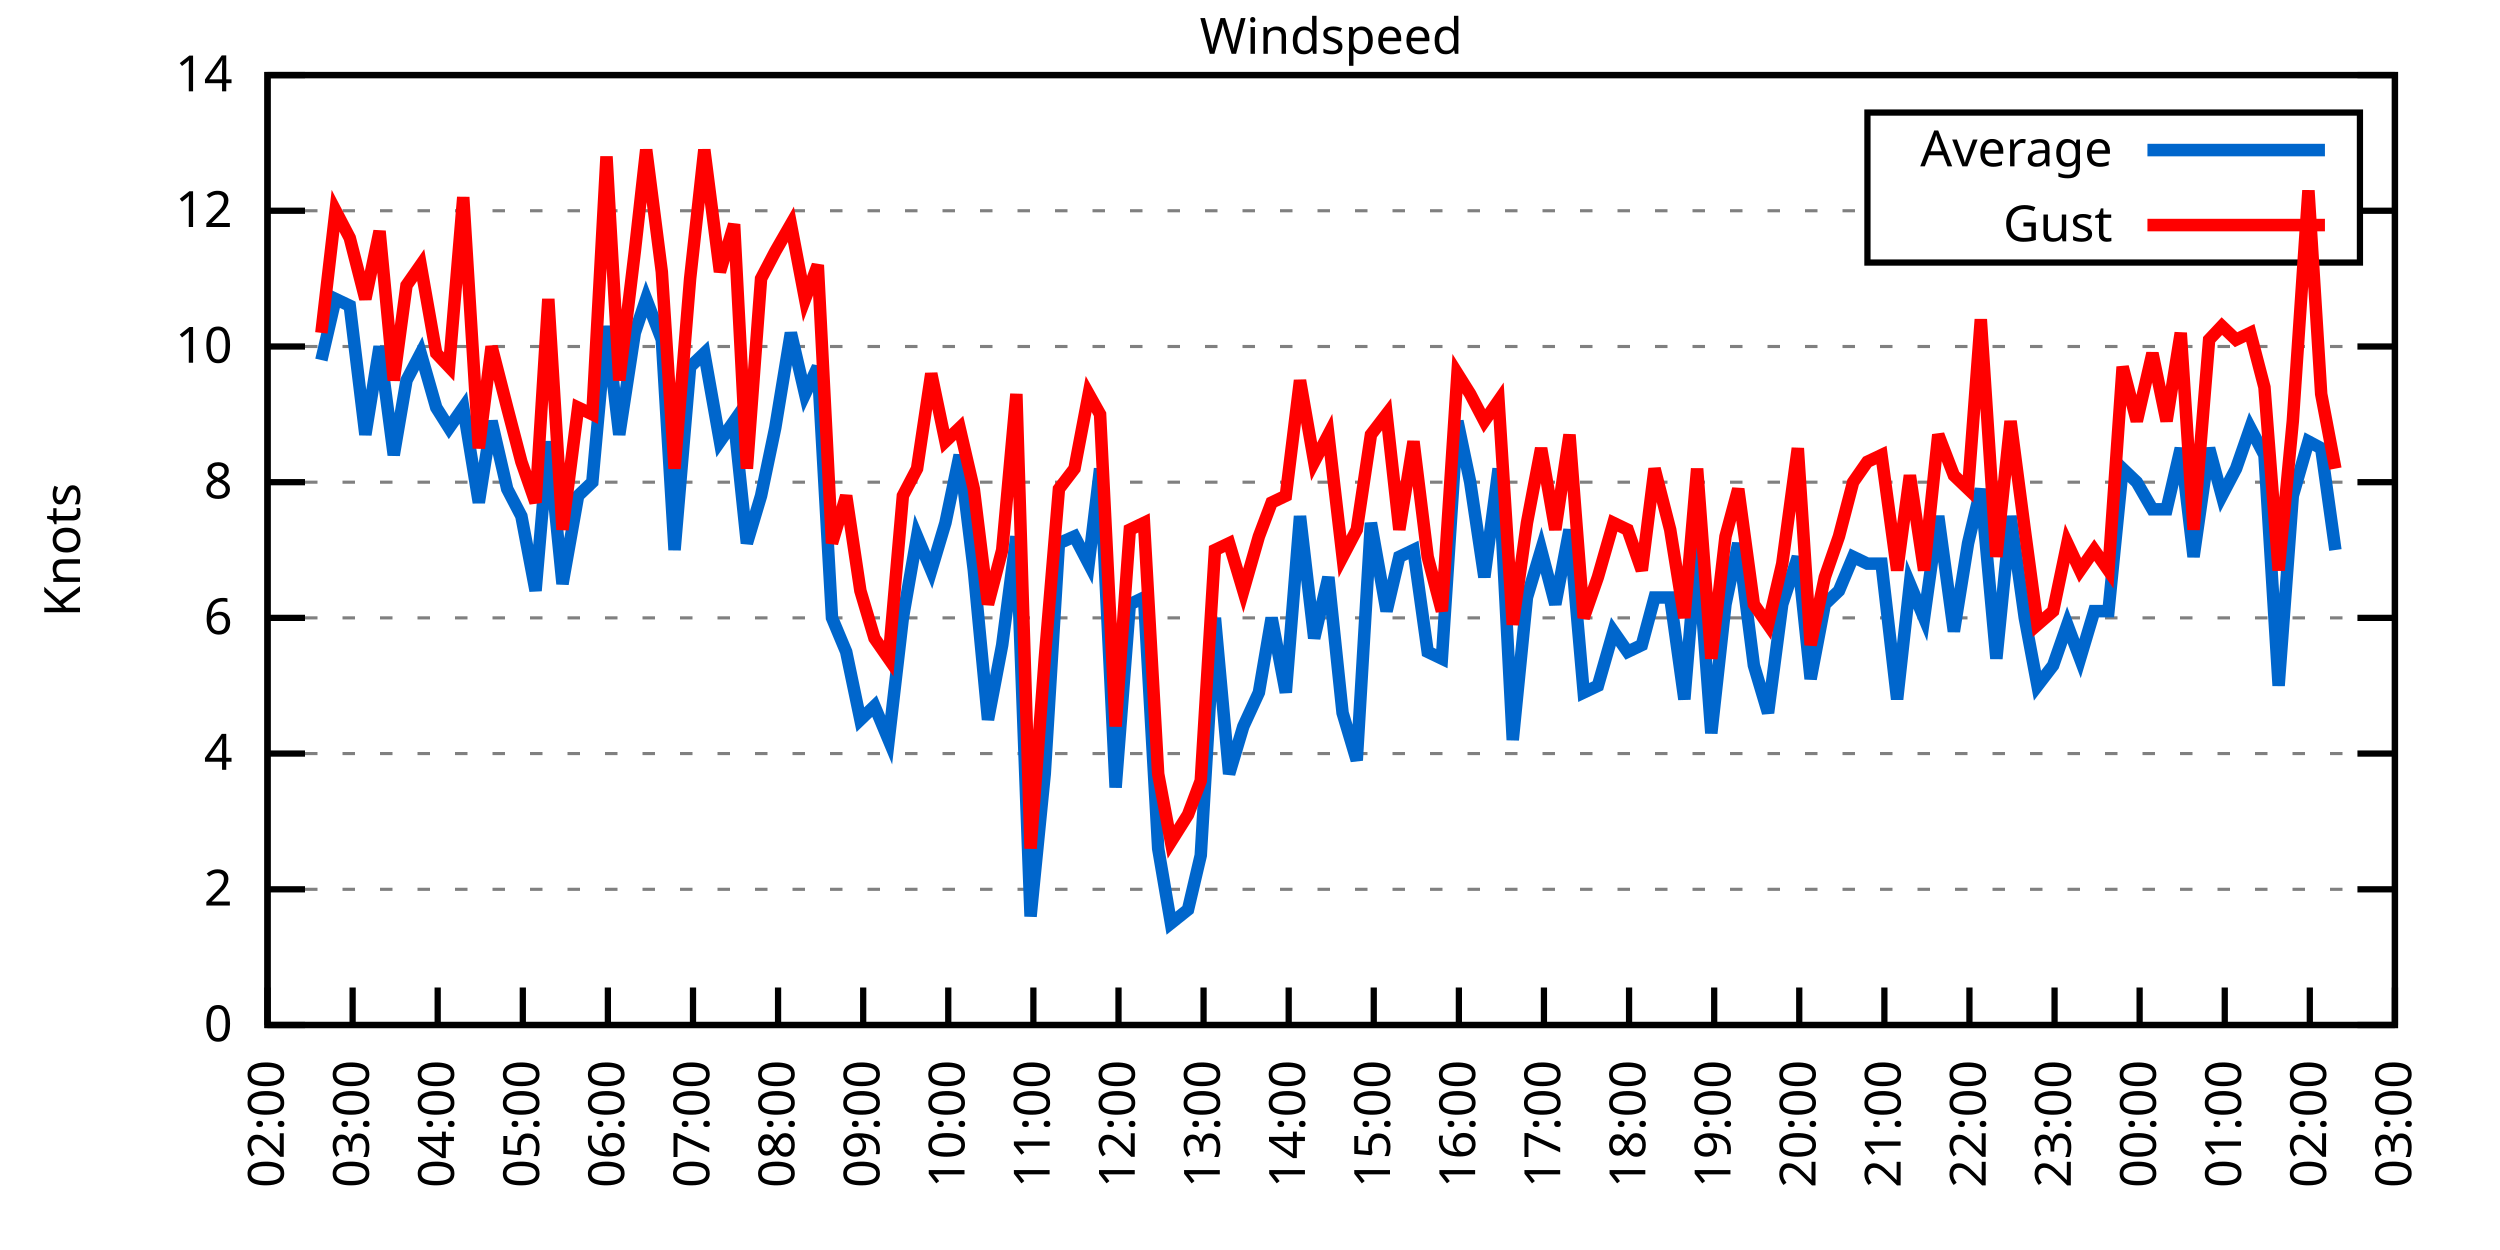
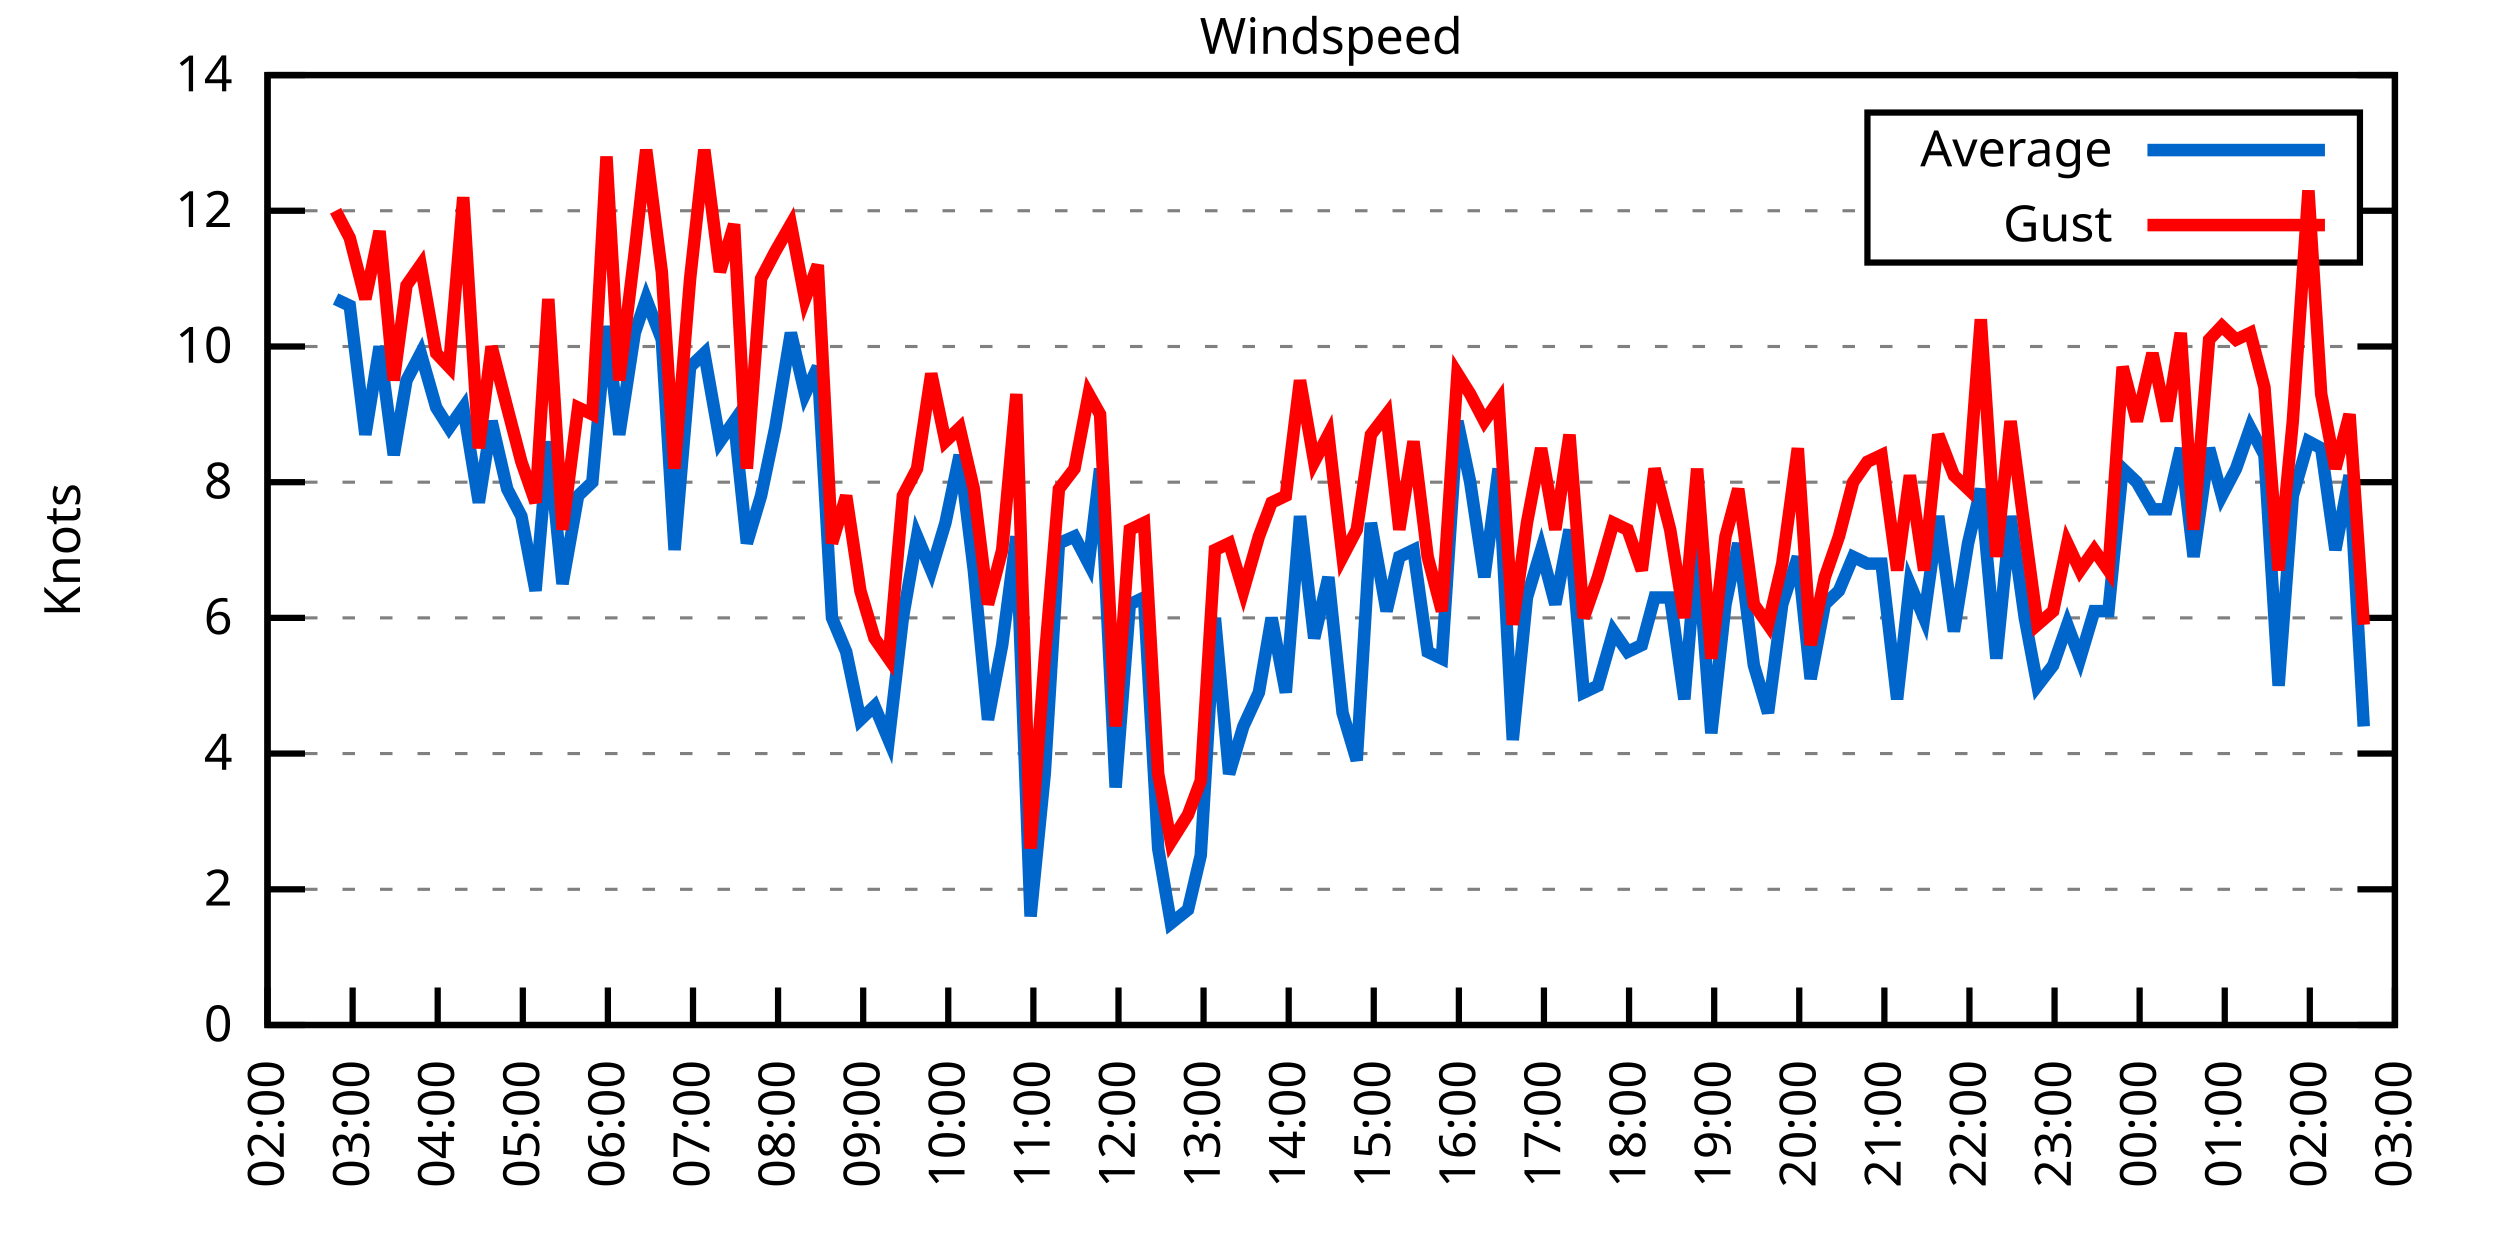
<svg xmlns="http://www.w3.org/2000/svg" xmlns:xlink="http://www.w3.org/1999/xlink" width="400" height="200" viewBox="0 0 400 200">
  <g id="gnuplot_canvas">
    <rect x="0" y="0" width="400" height="200" fill="none" />
    <defs>
      <circle id="gpDot" r="0.5" stroke-width="0.5" stroke="currentColor" />
      <path id="gpPt0" stroke-width="0.333" stroke="currentColor" d="M-1,0 h2 M0,-1 v2" />
      <path id="gpPt1" stroke-width="0.333" stroke="currentColor" d="M-1,-1 L1,1 M1,-1 L-1,1" />
      <path id="gpPt2" stroke-width="0.333" stroke="currentColor" d="M-1,0 L1,0 M0,-1 L0,1 M-1,-1 L1,1 M-1,1 L1,-1" />
      <rect id="gpPt3" stroke-width="0.333" stroke="currentColor" x="-1" y="-1" width="2" height="2" />
      <rect id="gpPt4" stroke-width="0.333" stroke="currentColor" fill="currentColor" x="-1" y="-1" width="2" height="2" />
      <circle id="gpPt5" stroke-width="0.333" stroke="currentColor" cx="0" cy="0" r="1" />
      <use xlink:href="#gpPt5" id="gpPt6" fill="currentColor" stroke="none" />
      <path id="gpPt7" stroke-width="0.333" stroke="currentColor" d="M0,-1.33 L-1.33,0.67 L1.33,0.67 z" />
      <use xlink:href="#gpPt7" id="gpPt8" fill="currentColor" stroke="none" />
      <use xlink:href="#gpPt7" id="gpPt9" stroke="currentColor" transform="rotate(180)" />
      <use xlink:href="#gpPt9" id="gpPt10" fill="currentColor" stroke="none" />
      <use xlink:href="#gpPt3" id="gpPt11" stroke="currentColor" transform="rotate(45)" />
      <use xlink:href="#gpPt11" id="gpPt12" fill="currentColor" stroke="none" />
      <path id="gpPt13" stroke-width="0.333" stroke="currentColor" d="M0,1.330 L1.265,0.411 L0.782,-1.067 L-0.782,-1.076 L-1.265,0.411 z" />
      <use xlink:href="#gpPt13" id="gpPt14" fill="currentColor" stroke="none" />
      <filter id="textbox" filterUnits="objectBoundingBox" x="0" y="0" height="1" width="1">
        <feFlood flood-color="white" flood-opacity="1" result="bgnd" />
        <feComposite in="SourceGraphic" in2="bgnd" operator="atop" />
      </filter>
      <filter id="greybox" filterUnits="objectBoundingBox" x="0" y="0" height="1" width="1">
        <feFlood flood-color="lightgrey" flood-opacity="1" result="grey" />
        <feComposite in="SourceGraphic" in2="grey" operator="atop" />
      </filter>
    </defs>
    <g fill="none" color="white" stroke="currentColor" stroke-width="1.00" stroke-linecap="butt" stroke-linejoin="miter">
</g>
    <g fill="none" color="black" stroke="currentColor" stroke-width="1.00" stroke-linecap="butt" stroke-linejoin="miter">
      <g stroke="none" shape-rendering="crispEdges">
        <polygon fill="rgb(255, 255, 255)" points="42.80,164.00 383.18,164.00 383.18,12.02 42.80,12.02 " />
      </g>
    </g>
    <g fill="none" color="black" stroke="currentColor" stroke-width="1.00" stroke-linecap="butt" stroke-linejoin="miter">
</g>
    <g fill="none" color="black" stroke="black" stroke-width="0.50" stroke-linecap="butt" stroke-linejoin="miter">
</g>
    <g fill="none" color="gray" stroke="currentColor" stroke-width="0.50" stroke-linecap="butt" stroke-linejoin="miter">
      <path stroke="gray" stroke-dasharray="2,4" class="gridline" d="M42.80,164.00 L383.19,164.00  " />
    </g>
    <g fill="none" color="gray" stroke="gray" stroke-width="1.00" stroke-linecap="butt" stroke-linejoin="miter">
</g>
    <g fill="none" color="black" stroke="currentColor" stroke-width="1.00" stroke-linecap="butt" stroke-linejoin="miter">
      <path stroke="black" d="M42.80,164.00 L48.80,164.00 M383.19,164.00 L377.19,164.00  " />
      <g transform="translate(37.20,166.60)" stroke="none" fill="black" font-family="Sans" font-size="8.00" text-anchor="end">
        <text>
          <tspan font-family="Sans"> 0</tspan>
        </text>
      </g>
    </g>
    <g fill="none" color="black" stroke="currentColor" stroke-width="1.00" stroke-linecap="butt" stroke-linejoin="miter">
</g>
    <g fill="none" color="black" stroke="black" stroke-width="0.50" stroke-linecap="butt" stroke-linejoin="miter">
</g>
    <g fill="none" color="gray" stroke="currentColor" stroke-width="0.50" stroke-linecap="butt" stroke-linejoin="miter">
      <path stroke="gray" stroke-dasharray="2,4" class="gridline" d="M42.80,142.29 L383.19,142.29  " />
    </g>
    <g fill="none" color="gray" stroke="gray" stroke-width="1.00" stroke-linecap="butt" stroke-linejoin="miter">
</g>
    <g fill="none" color="black" stroke="currentColor" stroke-width="1.00" stroke-linecap="butt" stroke-linejoin="miter">
      <path stroke="black" d="M42.80,142.29 L48.80,142.29 M383.19,142.29 L377.19,142.29  " />
      <g transform="translate(37.20,144.89)" stroke="none" fill="black" font-family="Sans" font-size="8.00" text-anchor="end">
        <text>
          <tspan font-family="Sans"> 2</tspan>
        </text>
      </g>
    </g>
    <g fill="none" color="black" stroke="currentColor" stroke-width="1.00" stroke-linecap="butt" stroke-linejoin="miter">
</g>
    <g fill="none" color="black" stroke="black" stroke-width="0.50" stroke-linecap="butt" stroke-linejoin="miter">
</g>
    <g fill="none" color="gray" stroke="currentColor" stroke-width="0.50" stroke-linecap="butt" stroke-linejoin="miter">
      <path stroke="gray" stroke-dasharray="2,4" class="gridline" d="M42.80,120.57 L383.19,120.57  " />
    </g>
    <g fill="none" color="gray" stroke="gray" stroke-width="1.00" stroke-linecap="butt" stroke-linejoin="miter">
</g>
    <g fill="none" color="black" stroke="currentColor" stroke-width="1.00" stroke-linecap="butt" stroke-linejoin="miter">
      <path stroke="black" d="M42.80,120.57 L48.80,120.57 M383.19,120.57 L377.19,120.57  " />
      <g transform="translate(37.20,123.17)" stroke="none" fill="black" font-family="Sans" font-size="8.00" text-anchor="end">
        <text>
          <tspan font-family="Sans"> 4</tspan>
        </text>
      </g>
    </g>
    <g fill="none" color="black" stroke="currentColor" stroke-width="1.00" stroke-linecap="butt" stroke-linejoin="miter">
</g>
    <g fill="none" color="black" stroke="black" stroke-width="0.50" stroke-linecap="butt" stroke-linejoin="miter">
</g>
    <g fill="none" color="gray" stroke="currentColor" stroke-width="0.50" stroke-linecap="butt" stroke-linejoin="miter">
      <path stroke="gray" stroke-dasharray="2,4" class="gridline" d="M42.80,98.86 L383.19,98.86  " />
    </g>
    <g fill="none" color="gray" stroke="gray" stroke-width="1.00" stroke-linecap="butt" stroke-linejoin="miter">
</g>
    <g fill="none" color="black" stroke="currentColor" stroke-width="1.00" stroke-linecap="butt" stroke-linejoin="miter">
      <path stroke="black" d="M42.80,98.86 L48.80,98.86 M383.19,98.86 L377.19,98.86  " />
      <g transform="translate(37.20,101.46)" stroke="none" fill="black" font-family="Sans" font-size="8.00" text-anchor="end">
        <text>
          <tspan font-family="Sans"> 6</tspan>
        </text>
      </g>
    </g>
    <g fill="none" color="black" stroke="currentColor" stroke-width="1.00" stroke-linecap="butt" stroke-linejoin="miter">
</g>
    <g fill="none" color="black" stroke="black" stroke-width="0.50" stroke-linecap="butt" stroke-linejoin="miter">
</g>
    <g fill="none" color="gray" stroke="currentColor" stroke-width="0.50" stroke-linecap="butt" stroke-linejoin="miter">
      <path stroke="gray" stroke-dasharray="2,4" class="gridline" d="M42.80,77.15 L383.19,77.15  " />
    </g>
    <g fill="none" color="gray" stroke="gray" stroke-width="1.00" stroke-linecap="butt" stroke-linejoin="miter">
</g>
    <g fill="none" color="black" stroke="currentColor" stroke-width="1.00" stroke-linecap="butt" stroke-linejoin="miter">
      <path stroke="black" d="M42.80,77.15 L48.80,77.15 M383.19,77.15 L377.19,77.15  " />
      <g transform="translate(37.20,79.75)" stroke="none" fill="black" font-family="Sans" font-size="8.00" text-anchor="end">
        <text>
          <tspan font-family="Sans"> 8</tspan>
        </text>
      </g>
    </g>
    <g fill="none" color="black" stroke="currentColor" stroke-width="1.00" stroke-linecap="butt" stroke-linejoin="miter">
</g>
    <g fill="none" color="black" stroke="black" stroke-width="0.50" stroke-linecap="butt" stroke-linejoin="miter">
</g>
    <g fill="none" color="gray" stroke="currentColor" stroke-width="0.50" stroke-linecap="butt" stroke-linejoin="miter">
      <path stroke="gray" stroke-dasharray="2,4" class="gridline" d="M42.80,55.44 L383.19,55.44  " />
    </g>
    <g fill="none" color="gray" stroke="gray" stroke-width="1.00" stroke-linecap="butt" stroke-linejoin="miter">
</g>
    <g fill="none" color="black" stroke="currentColor" stroke-width="1.00" stroke-linecap="butt" stroke-linejoin="miter">
      <path stroke="black" d="M42.80,55.44 L48.80,55.44 M383.19,55.44 L377.19,55.44  " />
      <g transform="translate(37.20,58.04)" stroke="none" fill="black" font-family="Sans" font-size="8.00" text-anchor="end">
        <text>
          <tspan font-family="Sans"> 10</tspan>
        </text>
      </g>
    </g>
    <g fill="none" color="black" stroke="currentColor" stroke-width="1.00" stroke-linecap="butt" stroke-linejoin="miter">
</g>
    <g fill="none" color="black" stroke="black" stroke-width="0.50" stroke-linecap="butt" stroke-linejoin="miter">
</g>
    <g fill="none" color="gray" stroke="currentColor" stroke-width="0.50" stroke-linecap="butt" stroke-linejoin="miter">
      <path stroke="gray" stroke-dasharray="2,4" class="gridline" d="M42.80,33.72 L298.79,33.72 M377.59,33.72 L383.19,33.72  " />
    </g>
    <g fill="none" color="gray" stroke="gray" stroke-width="1.00" stroke-linecap="butt" stroke-linejoin="miter">
</g>
    <g fill="none" color="black" stroke="currentColor" stroke-width="1.00" stroke-linecap="butt" stroke-linejoin="miter">
      <path stroke="black" d="M42.80,33.72 L48.80,33.72 M383.19,33.72 L377.19,33.72  " />
      <g transform="translate(37.20,36.32)" stroke="none" fill="black" font-family="Sans" font-size="8.00" text-anchor="end">
        <text>
          <tspan font-family="Sans"> 12</tspan>
        </text>
      </g>
    </g>
    <g fill="none" color="black" stroke="currentColor" stroke-width="1.00" stroke-linecap="butt" stroke-linejoin="miter">
</g>
    <g fill="none" color="black" stroke="black" stroke-width="0.50" stroke-linecap="butt" stroke-linejoin="miter">
</g>
    <g fill="none" color="gray" stroke="currentColor" stroke-width="0.50" stroke-linecap="butt" stroke-linejoin="miter">
      <path stroke="gray" stroke-dasharray="2,4" class="gridline" d="M42.80,12.01 L383.19,12.01  " />
    </g>
    <g fill="none" color="gray" stroke="gray" stroke-width="1.00" stroke-linecap="butt" stroke-linejoin="miter">
</g>
    <g fill="none" color="black" stroke="currentColor" stroke-width="1.00" stroke-linecap="butt" stroke-linejoin="miter">
      <path stroke="black" d="M42.80,12.01 L48.80,12.01 M383.19,12.01 L377.19,12.01  " />
      <g transform="translate(37.20,14.61)" stroke="none" fill="black" font-family="Sans" font-size="8.00" text-anchor="end">
        <text>
          <tspan font-family="Sans"> 14</tspan>
        </text>
      </g>
    </g>
    <g fill="none" color="black" stroke="currentColor" stroke-width="1.00" stroke-linecap="butt" stroke-linejoin="miter">
      <path stroke="black" d="M42.80,164.00 L42.80,158.00  " />
      <g transform="translate(45.40,169.60) rotate(270.00)" stroke="none" fill="black" font-family="Sans" font-size="8.00" text-anchor="end">
        <text>
          <tspan font-family="Sans">02:00</tspan>
        </text>
      </g>
    </g>
    <g fill="none" color="black" stroke="currentColor" stroke-width="1.00" stroke-linecap="butt" stroke-linejoin="miter">
      <path stroke="black" d="M56.42,164.00 L56.42,158.00  " />
      <g transform="translate(59.02,169.60) rotate(270.00)" stroke="none" fill="black" font-family="Sans" font-size="8.00" text-anchor="end">
        <text>
          <tspan font-family="Sans">03:00</tspan>
        </text>
      </g>
    </g>
    <g fill="none" color="black" stroke="currentColor" stroke-width="1.00" stroke-linecap="butt" stroke-linejoin="miter">
      <path stroke="black" d="M70.03,164.00 L70.03,158.00  " />
      <g transform="translate(72.63,169.60) rotate(270.00)" stroke="none" fill="black" font-family="Sans" font-size="8.00" text-anchor="end">
        <text>
          <tspan font-family="Sans">04:00</tspan>
        </text>
      </g>
    </g>
    <g fill="none" color="black" stroke="currentColor" stroke-width="1.00" stroke-linecap="butt" stroke-linejoin="miter">
      <path stroke="black" d="M83.65,164.00 L83.65,158.00  " />
      <g transform="translate(86.25,169.60) rotate(270.00)" stroke="none" fill="black" font-family="Sans" font-size="8.00" text-anchor="end">
        <text>
          <tspan font-family="Sans">05:00</tspan>
        </text>
      </g>
    </g>
    <g fill="none" color="black" stroke="currentColor" stroke-width="1.00" stroke-linecap="butt" stroke-linejoin="miter">
      <path stroke="black" d="M97.26,164.00 L97.26,158.00  " />
      <g transform="translate(99.86,169.60) rotate(270.00)" stroke="none" fill="black" font-family="Sans" font-size="8.00" text-anchor="end">
        <text>
          <tspan font-family="Sans">06:00</tspan>
        </text>
      </g>
    </g>
    <g fill="none" color="black" stroke="currentColor" stroke-width="1.00" stroke-linecap="butt" stroke-linejoin="miter">
      <path stroke="black" d="M110.88,164.00 L110.88,158.00  " />
      <g transform="translate(113.48,169.60) rotate(270.00)" stroke="none" fill="black" font-family="Sans" font-size="8.00" text-anchor="end">
        <text>
          <tspan font-family="Sans">07:00</tspan>
        </text>
      </g>
    </g>
    <g fill="none" color="black" stroke="currentColor" stroke-width="1.00" stroke-linecap="butt" stroke-linejoin="miter">
      <path stroke="black" d="M124.49,164.00 L124.49,158.00  " />
      <g transform="translate(127.09,169.60) rotate(270.00)" stroke="none" fill="black" font-family="Sans" font-size="8.00" text-anchor="end">
        <text>
          <tspan font-family="Sans">08:00</tspan>
        </text>
      </g>
    </g>
    <g fill="none" color="black" stroke="currentColor" stroke-width="1.00" stroke-linecap="butt" stroke-linejoin="miter">
      <path stroke="black" d="M138.11,164.00 L138.11,158.00  " />
      <g transform="translate(140.71,169.60) rotate(270.00)" stroke="none" fill="black" font-family="Sans" font-size="8.00" text-anchor="end">
        <text>
          <tspan font-family="Sans">09:00</tspan>
        </text>
      </g>
    </g>
    <g fill="none" color="black" stroke="currentColor" stroke-width="1.00" stroke-linecap="butt" stroke-linejoin="miter">
      <path stroke="black" d="M151.72,164.00 L151.72,158.00  " />
      <g transform="translate(154.32,169.60) rotate(270.00)" stroke="none" fill="black" font-family="Sans" font-size="8.00" text-anchor="end">
        <text>
          <tspan font-family="Sans">10:00</tspan>
        </text>
      </g>
    </g>
    <g fill="none" color="black" stroke="currentColor" stroke-width="1.00" stroke-linecap="butt" stroke-linejoin="miter">
      <path stroke="black" d="M165.34,164.00 L165.34,158.00  " />
      <g transform="translate(167.94,169.60) rotate(270.00)" stroke="none" fill="black" font-family="Sans" font-size="8.00" text-anchor="end">
        <text>
          <tspan font-family="Sans">11:00</tspan>
        </text>
      </g>
    </g>
    <g fill="none" color="black" stroke="currentColor" stroke-width="1.00" stroke-linecap="butt" stroke-linejoin="miter">
      <path stroke="black" d="M178.96,164.00 L178.96,158.00  " />
      <g transform="translate(181.56,169.60) rotate(270.00)" stroke="none" fill="black" font-family="Sans" font-size="8.00" text-anchor="end">
        <text>
          <tspan font-family="Sans">12:00</tspan>
        </text>
      </g>
    </g>
    <g fill="none" color="black" stroke="currentColor" stroke-width="1.00" stroke-linecap="butt" stroke-linejoin="miter">
      <path stroke="black" d="M192.57,164.00 L192.57,158.00  " />
      <g transform="translate(195.17,169.60) rotate(270.00)" stroke="none" fill="black" font-family="Sans" font-size="8.00" text-anchor="end">
        <text>
          <tspan font-family="Sans">13:00</tspan>
        </text>
      </g>
    </g>
    <g fill="none" color="black" stroke="currentColor" stroke-width="1.00" stroke-linecap="butt" stroke-linejoin="miter">
      <path stroke="black" d="M206.19,164.00 L206.19,158.00  " />
      <g transform="translate(208.79,169.60) rotate(270.00)" stroke="none" fill="black" font-family="Sans" font-size="8.00" text-anchor="end">
        <text>
          <tspan font-family="Sans">14:00</tspan>
        </text>
      </g>
    </g>
    <g fill="none" color="black" stroke="currentColor" stroke-width="1.00" stroke-linecap="butt" stroke-linejoin="miter">
      <path stroke="black" d="M219.80,164.00 L219.80,158.00  " />
      <g transform="translate(222.40,169.60) rotate(270.00)" stroke="none" fill="black" font-family="Sans" font-size="8.00" text-anchor="end">
        <text>
          <tspan font-family="Sans">15:00</tspan>
        </text>
      </g>
    </g>
    <g fill="none" color="black" stroke="currentColor" stroke-width="1.00" stroke-linecap="butt" stroke-linejoin="miter">
      <path stroke="black" d="M233.42,164.00 L233.42,158.00  " />
      <g transform="translate(236.02,169.60) rotate(270.00)" stroke="none" fill="black" font-family="Sans" font-size="8.00" text-anchor="end">
        <text>
          <tspan font-family="Sans">16:00</tspan>
        </text>
      </g>
    </g>
    <g fill="none" color="black" stroke="currentColor" stroke-width="1.00" stroke-linecap="butt" stroke-linejoin="miter">
      <path stroke="black" d="M247.03,164.00 L247.03,158.00  " />
      <g transform="translate(249.63,169.60) rotate(270.00)" stroke="none" fill="black" font-family="Sans" font-size="8.00" text-anchor="end">
        <text>
          <tspan font-family="Sans">17:00</tspan>
        </text>
      </g>
    </g>
    <g fill="none" color="black" stroke="currentColor" stroke-width="1.00" stroke-linecap="butt" stroke-linejoin="miter">
      <path stroke="black" d="M260.65,164.00 L260.65,158.00  " />
      <g transform="translate(263.25,169.60) rotate(270.00)" stroke="none" fill="black" font-family="Sans" font-size="8.00" text-anchor="end">
        <text>
          <tspan font-family="Sans">18:00</tspan>
        </text>
      </g>
    </g>
    <g fill="none" color="black" stroke="currentColor" stroke-width="1.00" stroke-linecap="butt" stroke-linejoin="miter">
      <path stroke="black" d="M274.27,164.00 L274.27,158.00  " />
      <g transform="translate(276.87,169.60) rotate(270.00)" stroke="none" fill="black" font-family="Sans" font-size="8.00" text-anchor="end">
        <text>
          <tspan font-family="Sans">19:00</tspan>
        </text>
      </g>
    </g>
    <g fill="none" color="black" stroke="currentColor" stroke-width="1.00" stroke-linecap="butt" stroke-linejoin="miter">
      <path stroke="black" d="M287.88,164.00 L287.88,158.00  " />
      <g transform="translate(290.48,169.60) rotate(270.00)" stroke="none" fill="black" font-family="Sans" font-size="8.00" text-anchor="end">
        <text>
          <tspan font-family="Sans">20:00</tspan>
        </text>
      </g>
    </g>
    <g fill="none" color="black" stroke="currentColor" stroke-width="1.00" stroke-linecap="butt" stroke-linejoin="miter">
      <path stroke="black" d="M301.50,164.00 L301.50,158.00  " />
      <g transform="translate(304.10,169.60) rotate(270.00)" stroke="none" fill="black" font-family="Sans" font-size="8.00" text-anchor="end">
        <text>
          <tspan font-family="Sans">21:00</tspan>
        </text>
      </g>
    </g>
    <g fill="none" color="black" stroke="currentColor" stroke-width="1.00" stroke-linecap="butt" stroke-linejoin="miter">
      <path stroke="black" d="M315.11,164.00 L315.11,158.00  " />
      <g transform="translate(317.71,169.60) rotate(270.00)" stroke="none" fill="black" font-family="Sans" font-size="8.00" text-anchor="end">
        <text>
          <tspan font-family="Sans">22:00</tspan>
        </text>
      </g>
    </g>
    <g fill="none" color="black" stroke="currentColor" stroke-width="1.00" stroke-linecap="butt" stroke-linejoin="miter">
      <path stroke="black" d="M328.73,164.00 L328.73,158.00  " />
      <g transform="translate(331.33,169.60) rotate(270.00)" stroke="none" fill="black" font-family="Sans" font-size="8.00" text-anchor="end">
        <text>
          <tspan font-family="Sans">23:00</tspan>
        </text>
      </g>
    </g>
    <g fill="none" color="black" stroke="currentColor" stroke-width="1.00" stroke-linecap="butt" stroke-linejoin="miter">
      <path stroke="black" d="M342.34,164.00 L342.34,158.00  " />
      <g transform="translate(344.94,169.60) rotate(270.00)" stroke="none" fill="black" font-family="Sans" font-size="8.00" text-anchor="end">
        <text>
          <tspan font-family="Sans">00:00</tspan>
        </text>
      </g>
    </g>
    <g fill="none" color="black" stroke="currentColor" stroke-width="1.00" stroke-linecap="butt" stroke-linejoin="miter">
      <path stroke="black" d="M355.96,164.00 L355.96,158.00  " />
      <g transform="translate(358.56,169.60) rotate(270.00)" stroke="none" fill="black" font-family="Sans" font-size="8.00" text-anchor="end">
        <text>
          <tspan font-family="Sans">01:00</tspan>
        </text>
      </g>
    </g>
    <g fill="none" color="black" stroke="currentColor" stroke-width="1.00" stroke-linecap="butt" stroke-linejoin="miter">
      <path stroke="black" d="M369.57,164.00 L369.57,158.00  " />
      <g transform="translate(372.17,169.60) rotate(270.00)" stroke="none" fill="black" font-family="Sans" font-size="8.00" text-anchor="end">
        <text>
          <tspan font-family="Sans">02:00</tspan>
        </text>
      </g>
    </g>
    <g fill="none" color="black" stroke="currentColor" stroke-width="1.00" stroke-linecap="butt" stroke-linejoin="miter">
      <path stroke="black" d="M383.19,164.00 L383.19,158.00  " />
      <g transform="translate(385.79,169.60) rotate(270.00)" stroke="none" fill="black" font-family="Sans" font-size="8.00" text-anchor="end">
        <text>
          <tspan font-family="Sans">03:00</tspan>
        </text>
      </g>
    </g>
    <g fill="none" color="black" stroke="currentColor" stroke-width="1.00" stroke-linecap="butt" stroke-linejoin="miter">
</g>
    <g fill="none" color="black" stroke="currentColor" stroke-width="1.00" stroke-linecap="butt" stroke-linejoin="miter">
      <path stroke="black" d="M42.80,12.01 L42.80,164.00 L383.19,164.00 L383.19,12.01 L42.80,12.01 Z  " />
    </g>
    <g fill="none" color="black" stroke="currentColor" stroke-width="1.00" stroke-linecap="butt" stroke-linejoin="miter">
</g>
    <g fill="none" color="black" stroke="currentColor" stroke-width="1.00" stroke-linecap="butt" stroke-linejoin="miter">
      <path stroke="black" d="M298.79,42.01 L298.79,18.01 L377.59,18.01 L377.59,42.01 L298.79,42.01 Z  " />
    </g>
    <g id="Windspeed_plot_1">
      <g fill="none" color="white" stroke="black" stroke-width="2.00" stroke-linecap="butt" stroke-linejoin="miter">
</g>
      <g fill="none" color="black" stroke="currentColor" stroke-width="2.00" stroke-linecap="butt" stroke-linejoin="miter">
        <g transform="translate(337.99,26.61)" stroke="none" fill="black" font-family="Sans" font-size="8.00" text-anchor="end">
          <text>
            <tspan font-family="Sans">Average</tspan>
          </text>
        </g>
      </g>
      <g fill="none" color="black" stroke="currentColor" stroke-width="2.00" stroke-linecap="butt" stroke-linejoin="miter">
-         <path stroke="rgb(  0, 102, 204)" d="M343.59,24.01 L371.99,24.01 M51.42,57.61 L53.69,47.84 L55.96,48.92 L58.46,69.55 L60.73,55.44 L63.00,72.81   L65.04,60.86 L67.31,56.52 L69.80,65.21 L71.85,68.46 L74.12,65.21 L76.61,80.41 L78.65,67.38 L81.15,78.23   L83.42,82.58 L85.69,94.52 L87.73,70.63 L90.00,93.43 L92.50,79.32 L94.77,77.15 L97.04,52.18 L99.08,69.55   L101.57,53.26 L103.39,47.84 L105.89,54.35 L107.93,88.00 L110.42,58.69 L112.69,56.52 L115.19,70.63 L117.46,67.38   L119.50,86.92 L121.77,79.32 L124.04,68.46 L126.54,53.26 L128.81,63.04 L130.85,58.69 L133.12,98.86 L135.39,104.29   L137.66,115.15 L139.92,112.97 L142.19,118.40 L144.46,98.86 L146.73,85.83 L149.00,91.26 L151.27,83.66 L153.54,72.81   L155.81,91.26 L158.08,115.15 L160.35,103.20 L162.62,85.83 L164.89,146.63 L167.16,123.83 L169.43,86.92 L171.92,85.83   L174.19,90.18 L176.01,74.98 L178.50,126.00 L180.77,96.69 L183.04,95.60 L185.31,135.77 L187.35,147.72 L190.08,145.54   L192.12,136.86 L194.39,98.86 L196.66,123.83 L198.93,116.23 L201.42,110.80 L203.46,98.86 L205.73,110.80 L208.00,82.58   L210.27,102.12 L212.54,92.35 L214.81,114.06 L217.08,121.66 L219.35,83.66 L221.85,97.78 L223.89,89.09 L226.16,88.00   L228.43,104.29 L230.70,105.38 L233.19,67.38 L235.23,77.15 L237.50,92.35 L239.77,74.98 L242.04,118.40 L244.31,95.60   L246.58,88.00 L248.85,96.69 L251.12,84.75 L253.39,110.80 L255.66,109.72 L258.15,101.03 L260.42,104.29 L262.69,103.20   L264.73,95.60 L267.23,95.60 L269.50,111.89 L271.54,86.92 L273.81,117.32 L276.08,96.69 L278.12,86.92 L280.62,106.46   L282.89,114.06 L285.16,96.69 L287.65,89.09 L289.70,108.63 L291.97,96.69 L294.23,94.52 L296.50,89.09 L298.77,90.18   L301.04,90.18 L303.54,111.89 L305.58,93.43 L307.85,98.86 L310.12,82.58 L312.62,101.03 L314.89,86.92 L316.93,78.23   L319.42,105.38 L321.69,82.58 L323.96,98.86 L326.00,109.72 L328.50,106.46 L330.77,99.95 L332.81,105.38 L335.08,97.78   L337.35,97.78 L339.62,74.98 L341.89,77.15 L344.39,81.49 L346.65,81.49 L348.92,71.72 L350.97,89.09 L353.46,71.72   L355.50,79.32 L357.77,74.98 L360.04,68.46 L362.31,72.81 L364.58,109.72 L366.85,79.32 L369.35,70.63 L371.39,71.72   L373.66,88.00  " />
+         <path stroke="rgb(  0, 102, 204)" d="M343.59,24.01 L371.99,24.01 M53.69,47.84 L55.96,48.92 L58.46,69.55 L60.73,55.44 L63.00,72.81 L65.04,60.86   L67.31,56.52 L69.80,65.21 L71.85,68.46 L74.12,65.21 L76.61,80.41 L78.65,67.38 L81.15,78.23 L83.42,82.58   L85.69,94.52 L87.73,70.63 L90.00,93.43 L92.50,79.32 L94.77,77.15 L97.04,52.18 L99.08,69.55 L101.57,53.26   L103.39,47.84 L105.89,54.35 L107.93,88.00 L110.42,58.69 L112.69,56.52 L115.19,70.63 L117.46,67.38 L119.50,86.92   L121.77,79.32 L124.04,68.46 L126.54,53.26 L128.81,63.04 L130.85,58.69 L133.12,98.86 L135.39,104.29 L137.66,115.15   L139.92,112.97 L142.19,118.40 L144.46,98.86 L146.73,85.83 L149.00,91.26 L151.27,83.66 L153.54,72.81 L155.81,91.26   L158.08,115.15 L160.35,103.20 L162.62,85.83 L164.89,146.63 L167.16,123.83 L169.43,86.92 L171.92,85.83 L174.19,90.18   L176.01,74.98 L178.50,126.00 L180.77,96.69 L183.04,95.60 L185.31,135.77 L187.35,147.72 L190.08,145.54 L192.12,136.86   L194.39,98.86 L196.66,123.83 L198.93,116.23 L201.42,110.80 L203.46,98.86 L205.73,110.80 L208.00,82.58 L210.27,102.12   L212.54,92.35 L214.81,114.06 L217.08,121.66 L219.35,83.66 L221.85,97.78 L223.89,89.09 L226.16,88.00 L228.43,104.29   L230.70,105.38 L233.19,67.38 L235.23,77.15 L237.50,92.35 L239.77,74.98 L242.04,118.40 L244.31,95.60 L246.58,88.00   L248.85,96.69 L251.12,84.75 L253.39,110.80 L255.66,109.72 L258.15,101.03 L260.42,104.29 L262.69,103.20 L264.73,95.60   L267.23,95.60 L269.50,111.89 L271.54,86.92 L273.81,117.32 L276.08,96.69 L278.12,86.92 L280.62,106.46 L282.89,114.06   L285.16,96.69 L287.65,89.09 L289.70,108.63 L291.97,96.69 L294.23,94.52 L296.50,89.09 L298.77,90.18 L301.04,90.18   L303.54,111.89 L305.58,93.43 L307.85,98.86 L310.12,82.58 L312.62,101.03 L314.89,86.92 L316.93,78.23 L319.42,105.38   L321.69,82.58 L323.96,98.86 L326.00,109.72 L328.50,106.46 L330.77,99.95 L332.81,105.38 L335.08,97.78 L337.35,97.78   L339.62,74.98 L341.89,77.15 L344.39,81.49 L346.65,81.49 L348.92,71.72 L350.97,89.09 L353.46,71.72 L355.50,79.32   L357.77,74.98 L360.04,68.46 L362.31,72.81 L364.58,109.72 L366.85,79.32 L369.35,70.63 L371.39,71.72 L373.66,88.00   L375.93,76.06 L378.20,116.23  " />
      </g>
    </g>
    <g id="Windspeed_plot_2">
      <g fill="none" color="black" stroke="currentColor" stroke-width="2.00" stroke-linecap="butt" stroke-linejoin="miter">
        <g transform="translate(337.99,38.61)" stroke="none" fill="black" font-family="Sans" font-size="8.00" text-anchor="end">
          <text>
            <tspan font-family="Sans">Gust</tspan>
          </text>
        </g>
      </g>
      <g fill="none" color="black" stroke="currentColor" stroke-width="2.00" stroke-linecap="butt" stroke-linejoin="miter">
-         <path stroke="rgb(255,   0,   0)" d="M343.59,36.01 L371.99,36.01 M51.42,53.26 L53.69,33.72 L55.96,38.07 L58.46,47.84 L60.73,36.98 L63.00,60.86   L65.04,45.66 L67.31,42.41 L69.80,56.52 L71.85,58.69 L74.12,31.55 L76.61,71.72 L78.65,55.44 L81.15,65.21   L83.42,73.89 L85.69,80.41 L87.73,47.84 L90.00,84.75 L92.50,65.21 L94.77,66.29 L97.04,25.04 L99.08,60.86   L101.57,40.24 L103.39,23.95 L105.89,43.49 L107.93,74.98 L110.42,44.58 L112.69,23.95 L115.19,43.49 L117.46,35.89   L119.50,74.98 L121.77,44.58 L124.04,40.24 L126.54,35.89 L128.81,47.84 L130.85,42.41 L133.12,86.92 L135.39,79.32   L137.66,94.52 L139.92,102.12 L142.19,105.38 L144.46,79.32 L146.73,74.98 L149.00,59.78 L151.27,70.63 L153.54,68.46   L155.81,78.23 L158.08,96.69 L160.35,88.00 L162.62,63.04 L164.89,135.77 L167.16,105.38 L169.43,78.23 L171.92,74.98   L174.19,63.04 L176.01,66.29 L178.50,116.23 L180.77,84.75 L183.04,83.66 L185.31,123.83 L187.35,134.69 L190.08,130.35   L192.12,124.92 L194.39,88.00 L196.66,86.92 L198.93,94.52 L201.42,85.83 L203.46,80.41 L205.73,79.32 L208.00,60.86   L210.27,73.89 L212.54,69.55 L214.81,89.09 L217.08,84.75 L219.35,69.55 L221.85,66.29 L223.89,84.75 L226.16,70.63   L228.43,89.09 L230.70,97.78 L233.19,59.78 L235.23,63.04 L237.50,67.38 L239.77,64.12 L242.04,99.95 L244.31,83.66   L246.58,71.72 L248.85,84.75 L251.12,69.55 L253.39,98.86 L255.66,92.35 L258.15,83.66 L260.42,84.75 L262.69,91.26   L264.73,74.98 L267.23,84.75 L269.50,98.86 L271.54,74.98 L273.81,105.38 L276.08,85.83 L278.12,78.23 L280.62,96.69   L282.89,99.95 L285.16,90.18 L287.65,71.72 L289.70,103.20 L291.97,92.35 L294.23,85.83 L296.50,77.15 L298.77,73.89   L301.04,72.81 L303.54,91.26 L305.58,76.06 L307.85,91.26 L310.12,69.55 L312.62,76.06 L314.89,78.23 L316.93,51.09   L319.42,89.09 L321.69,67.38 L323.96,84.75 L326.00,99.95 L328.50,97.78 L330.77,86.92 L332.81,91.26 L335.08,88.00   L337.35,91.26 L339.62,58.69 L341.89,67.38 L344.39,56.52 L346.65,67.38 L348.92,53.26 L350.97,84.75 L353.46,54.35   L355.50,52.18 L357.77,54.35 L360.04,53.26 L362.31,61.95 L364.58,91.26 L366.85,67.38 L369.35,30.47 L371.39,63.04   L373.66,74.98  " />
+         <path stroke="rgb(255,   0,   0)" d="M343.59,36.01 L371.99,36.01 M53.69,33.72 L55.96,38.07 L58.46,47.84 L60.73,36.98 L63.00,60.86 L65.04,45.66   L67.31,42.41 L69.80,56.52 L71.85,58.69 L74.12,31.55 L76.61,71.72 L78.65,55.44 L81.15,65.21 L83.42,73.89   L85.69,80.41 L87.73,47.84 L90.00,84.75 L92.50,65.21 L94.77,66.29 L97.04,25.04 L99.08,60.86 L101.57,40.24   L103.39,23.95 L105.89,43.49 L107.93,74.98 L110.42,44.58 L112.69,23.95 L115.19,43.49 L117.46,35.89 L119.50,74.98   L121.77,44.58 L124.04,40.24 L126.54,35.89 L128.81,47.84 L130.85,42.41 L133.12,86.92 L135.39,79.32 L137.66,94.52   L139.92,102.12 L142.19,105.38 L144.46,79.32 L146.73,74.98 L149.00,59.78 L151.27,70.63 L153.54,68.46 L155.81,78.23   L158.08,96.69 L160.35,88.00 L162.62,63.04 L164.89,135.77 L167.16,105.38 L169.43,78.23 L171.92,74.98 L174.19,63.04   L176.01,66.29 L178.50,116.23 L180.77,84.75 L183.04,83.66 L185.31,123.83 L187.35,134.69 L190.08,130.35 L192.12,124.92   L194.39,88.00 L196.66,86.92 L198.93,94.52 L201.42,85.83 L203.46,80.41 L205.73,79.32 L208.00,60.86 L210.27,73.89   L212.54,69.55 L214.81,89.09 L217.08,84.75 L219.35,69.55 L221.85,66.29 L223.89,84.75 L226.16,70.63 L228.43,89.09   L230.70,97.78 L233.19,59.78 L235.23,63.04 L237.50,67.38 L239.77,64.12 L242.04,99.95 L244.31,83.66 L246.58,71.72   L248.85,84.75 L251.12,69.55 L253.39,98.86 L255.66,92.35 L258.15,83.66 L260.42,84.75 L262.69,91.26 L264.73,74.98   L267.23,84.75 L269.50,98.86 L271.54,74.98 L273.81,105.38 L276.08,85.83 L278.12,78.23 L280.62,96.69 L282.89,99.95   L285.16,90.18 L287.65,71.72 L289.70,103.20 L291.97,92.35 L294.23,85.83 L296.50,77.15 L298.77,73.89 L301.04,72.81   L303.54,91.26 L305.58,76.06 L307.85,91.26 L310.12,69.55 L312.62,76.06 L314.89,78.23 L316.93,51.09 L319.42,89.09   L321.69,67.38 L323.96,84.75 L326.00,99.95 L328.50,97.78 L330.77,86.92 L332.81,91.26 L335.08,88.00 L337.35,91.26   L339.62,58.69 L341.89,67.38 L344.39,56.52 L346.65,67.38 L348.92,53.26 L350.97,84.75 L353.46,54.35 L355.50,52.18   L357.77,54.35 L360.04,53.26 L362.31,61.95 L364.58,91.26 L366.85,67.38 L369.35,30.47 L371.39,63.04 L373.66,74.98   L375.93,66.29 L378.20,99.95  " />
      </g>
    </g>
    <g fill="none" color="black" stroke="currentColor" stroke-width="2.00" stroke-linecap="butt" stroke-linejoin="miter">
</g>
    <g fill="none" color="black" stroke="black" stroke-width="1.00" stroke-linecap="butt" stroke-linejoin="miter">
</g>
    <g fill="none" color="black" stroke="currentColor" stroke-width="1.00" stroke-linecap="butt" stroke-linejoin="miter">
      <path stroke="black" d="M42.80,12.01 L42.80,164.00 L383.19,164.00 L383.19,12.01 L42.80,12.01 Z  " />
      <g transform="translate(12.80,88.01) rotate(270.00)" stroke="none" fill="black" font-family="Sans" font-size="8.00" text-anchor="middle">
        <text>
          <tspan font-family="Sans">Knots</tspan>
        </text>
      </g>
    </g>
    <g fill="none" color="black" stroke="currentColor" stroke-width="1.00" stroke-linecap="butt" stroke-linejoin="miter">
</g>
    <g fill="none" color="black" stroke="currentColor" stroke-width="1.00" stroke-linecap="butt" stroke-linejoin="miter">
      <g transform="translate(212.99,8.61)" stroke="none" fill="black" font-family="Sans" font-size="8.00" text-anchor="middle">
        <text>
          <tspan font-family="Sans">Windspeed</tspan>
        </text>
      </g>
    </g>
    <g fill="none" color="black" stroke="currentColor" stroke-width="1.00" stroke-linecap="butt" stroke-linejoin="miter">
</g>
  </g>
</svg>
